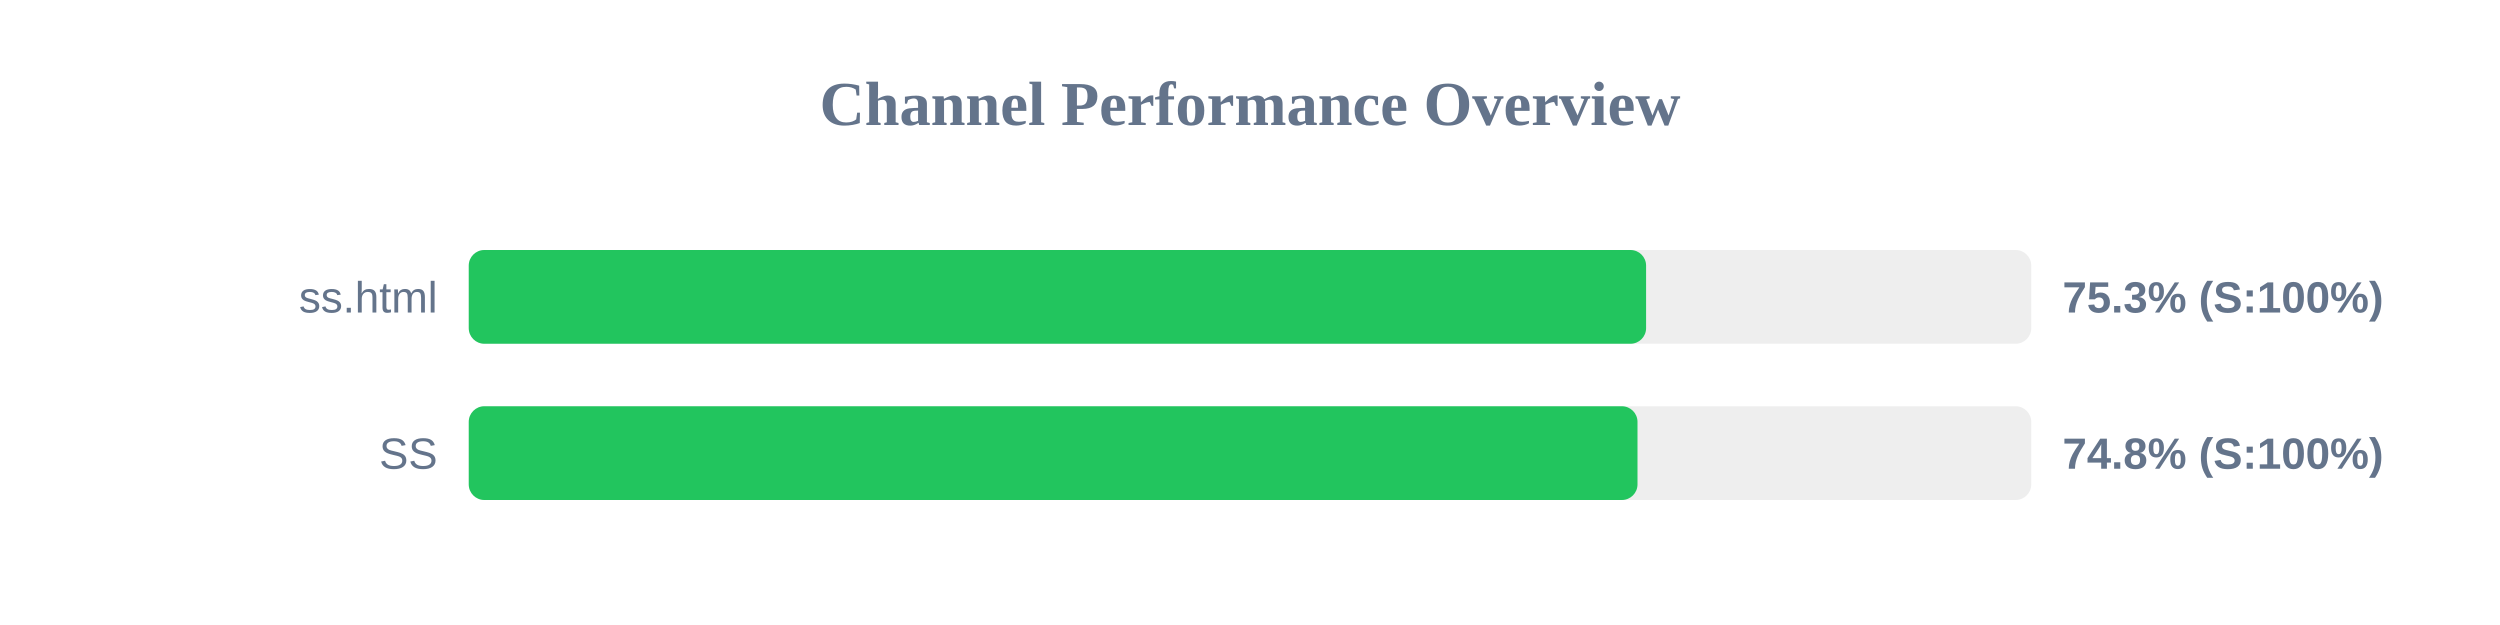
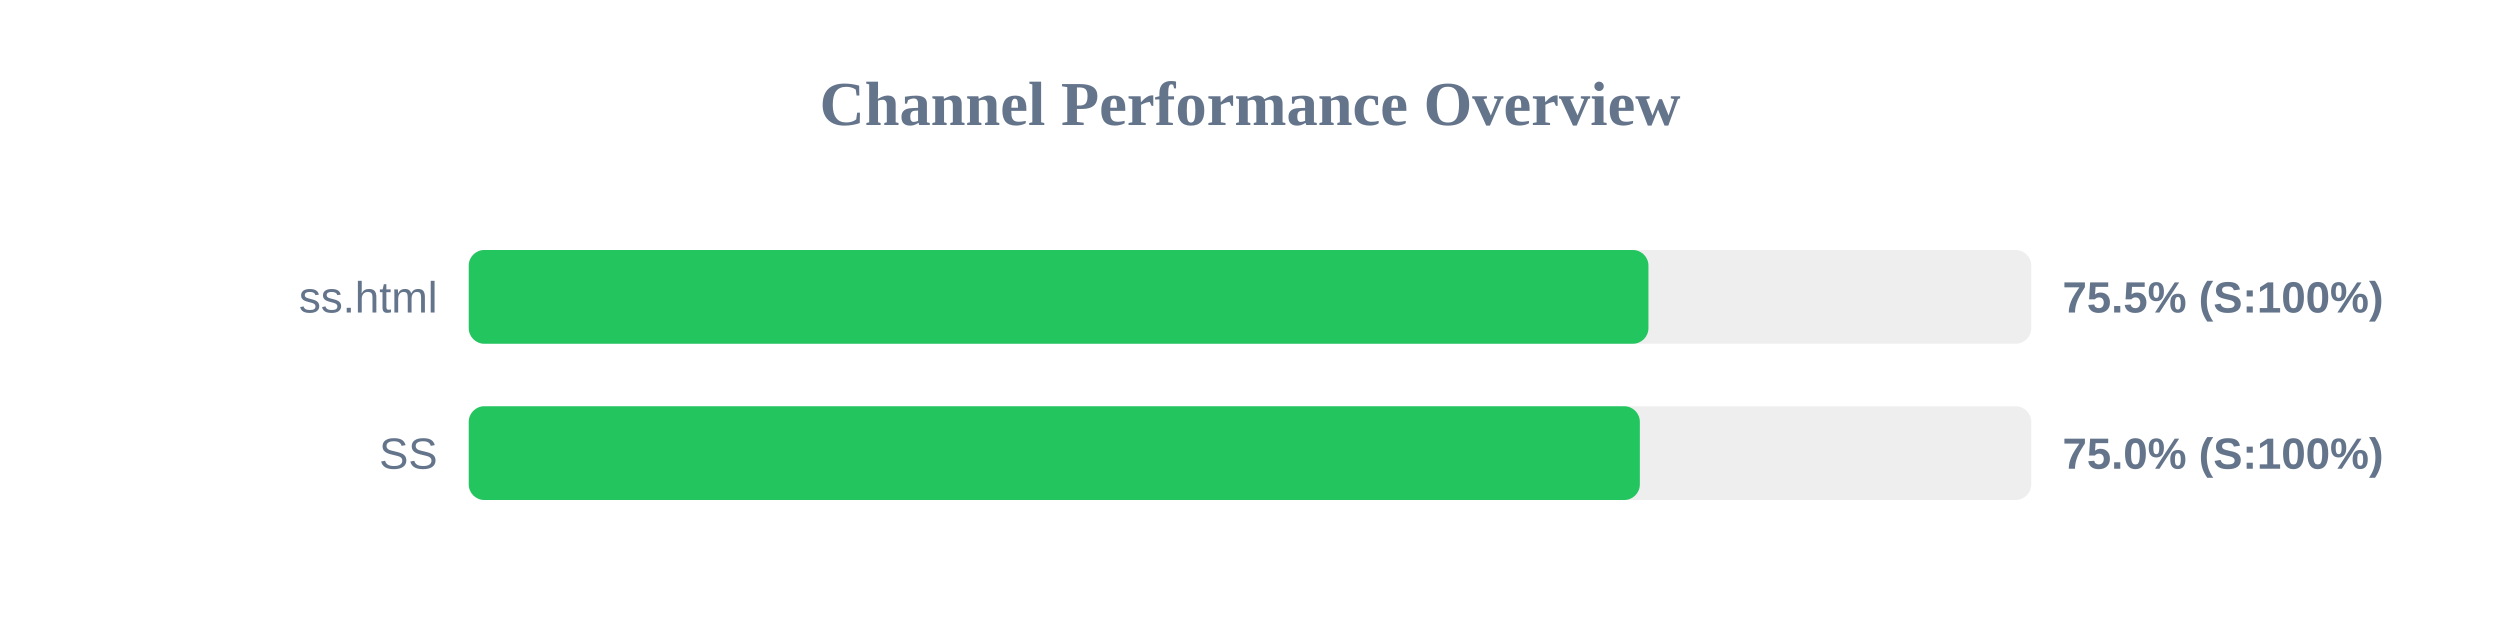
<svg xmlns="http://www.w3.org/2000/svg" width="800" height="200" version="1.1">
  <style>
        .row { font: 14px Arial; fill: #64748b; }
        .score { font: bold 14px Arial; fill: #64748b; }
    </style>
  <text x="400" y="40" text-anchor="middle" font-size="20px" font-weight="bold" fill="#64748b">Channel Performance Overview</text>
  <rect x="150" y="80" width="500" height="30" fill="#eee" rx="5" />
-   <rect x="150" y="80" width="376.75" height="30" fill="#22c55e" rx="5" />
+   <rect x="150" y="80" width="377.5" height="30" fill="#22c55e" rx="5" />
  <text x="140" y="100" text-anchor="end" class="row">ss.html</text>
-   <text x="660" y="100" text-anchor="start" class="score">75.3% (S:100%)</text>
+   <text x="660" y="100" text-anchor="start" class="score">75.5% (S:100%)</text>
  <rect x="150" y="130" width="500" height="30" fill="#eee" rx="5" />
-   <rect x="150" y="130" width="374.0" height="30" fill="#22c55e" rx="5" />
+   <rect x="150" y="130" width="374.75" height="30" fill="#22c55e" rx="5" />
  <text x="140" y="150" text-anchor="end" class="row">SS</text>
-   <text x="660" y="150" text-anchor="start" class="score">74.8% (S:100%)</text>
+   <text x="660" y="150" text-anchor="start" class="score">75.0% (S:100%)</text>
</svg>
